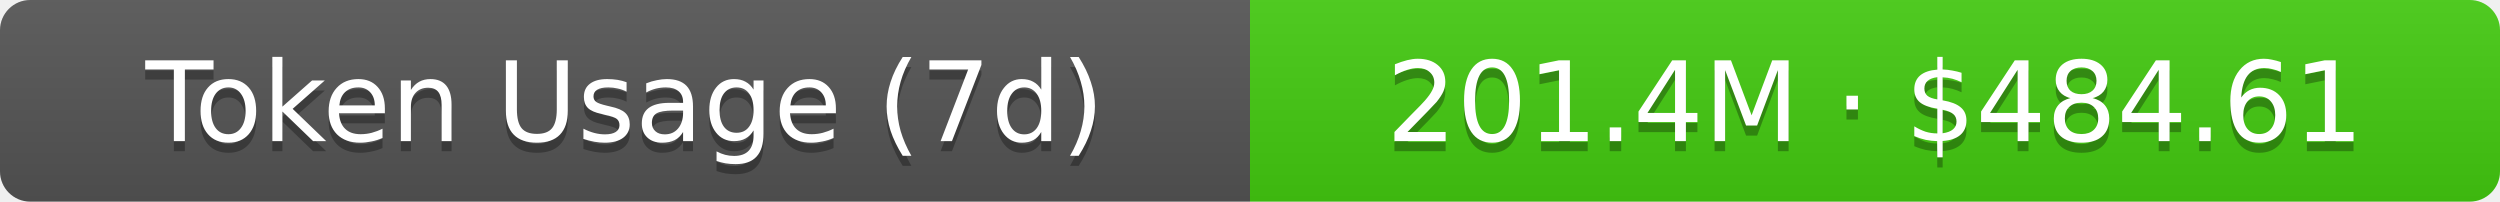
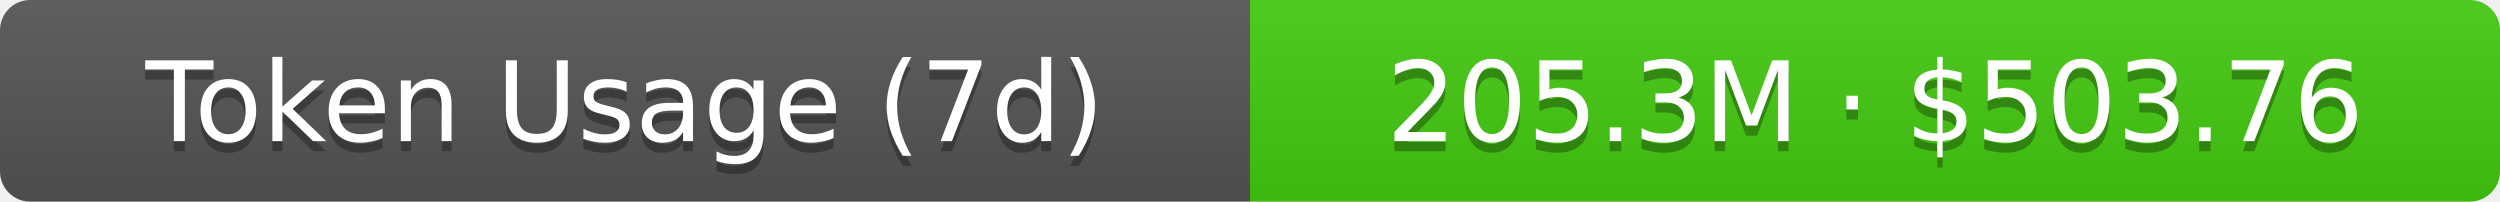
- <svg xmlns="http://www.w3.org/2000/svg" width="248" height="20" role="img" aria-label="Token Usage (7d): 201.4M · $484.61">
+ <svg xmlns="http://www.w3.org/2000/svg" width="248" height="20" role="img" aria-label="Token Usage (7d): 205.3M · $503.76">
  <linearGradient id="s" x2="0" y2="100%">
    <stop offset="0" stop-color="#bbb" stop-opacity=".1" />
    <stop offset="1" stop-opacity=".1" />
  </linearGradient>
  <clipPath id="r">
    <rect width="248" height="20" rx="3" fill="#fff" />
  </clipPath>
  <g clip-path="url(#r)">
    <rect width="124" height="20" fill="#555" />
    <rect x="124" width="124" height="20" fill="#4c1" />
    <rect width="248" height="20" fill="url(#s)" />
  </g>
  <g fill="#fff" text-anchor="middle" font-family="Verdana,Geneva,DejaVu Sans,sans-serif" text-rendering="geometricPrecision" font-size="11">
    <text aria-hidden="true" x="62" y="15" fill="#010101" fill-opacity=".3">Token Usage (7d)</text>
    <text x="62" y="14">Token Usage (7d)</text>
-     <text aria-hidden="true" x="186" y="15" fill="#010101" fill-opacity=".3">201.4M · $484.61</text>
-     <text x="186" y="14">201.4M · $484.61</text>
+     <text aria-hidden="true" x="186" y="15" fill="#010101" fill-opacity=".3">205.3M · $503.76</text>
+     <text x="186" y="14">205.3M · $503.76</text>
  </g>
</svg>
